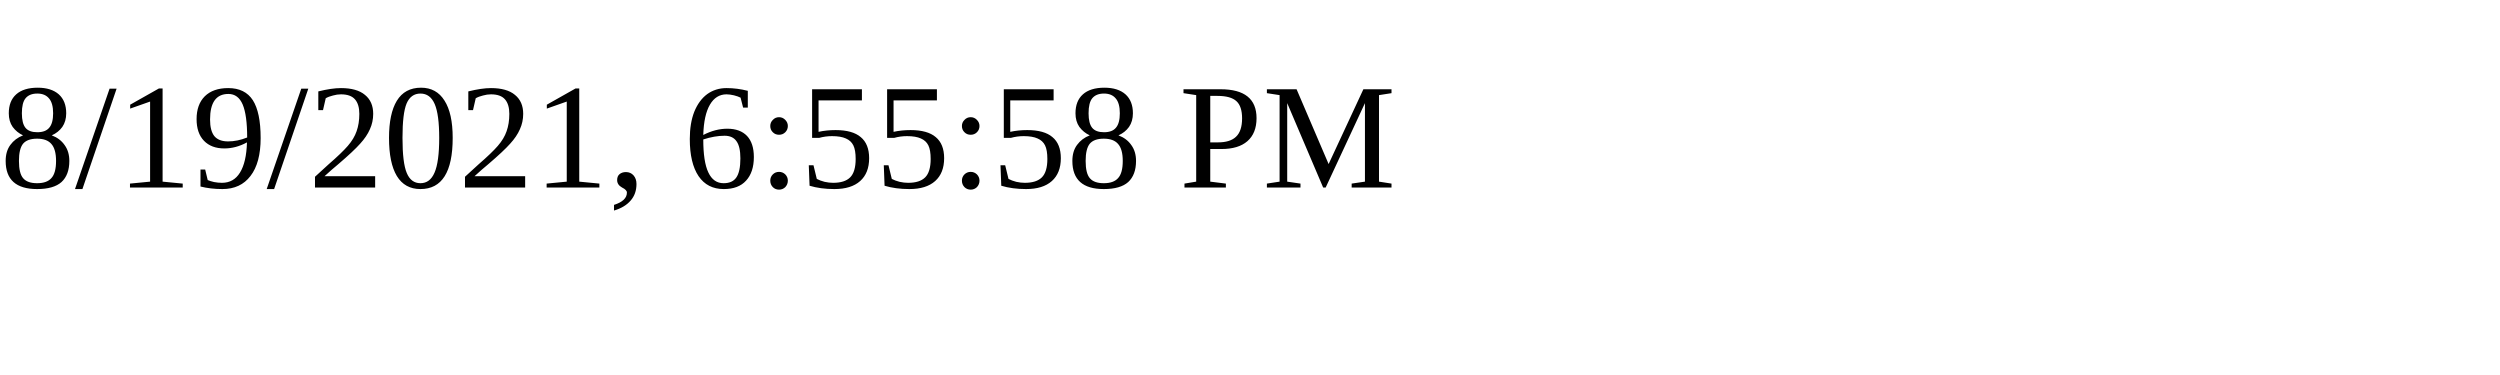
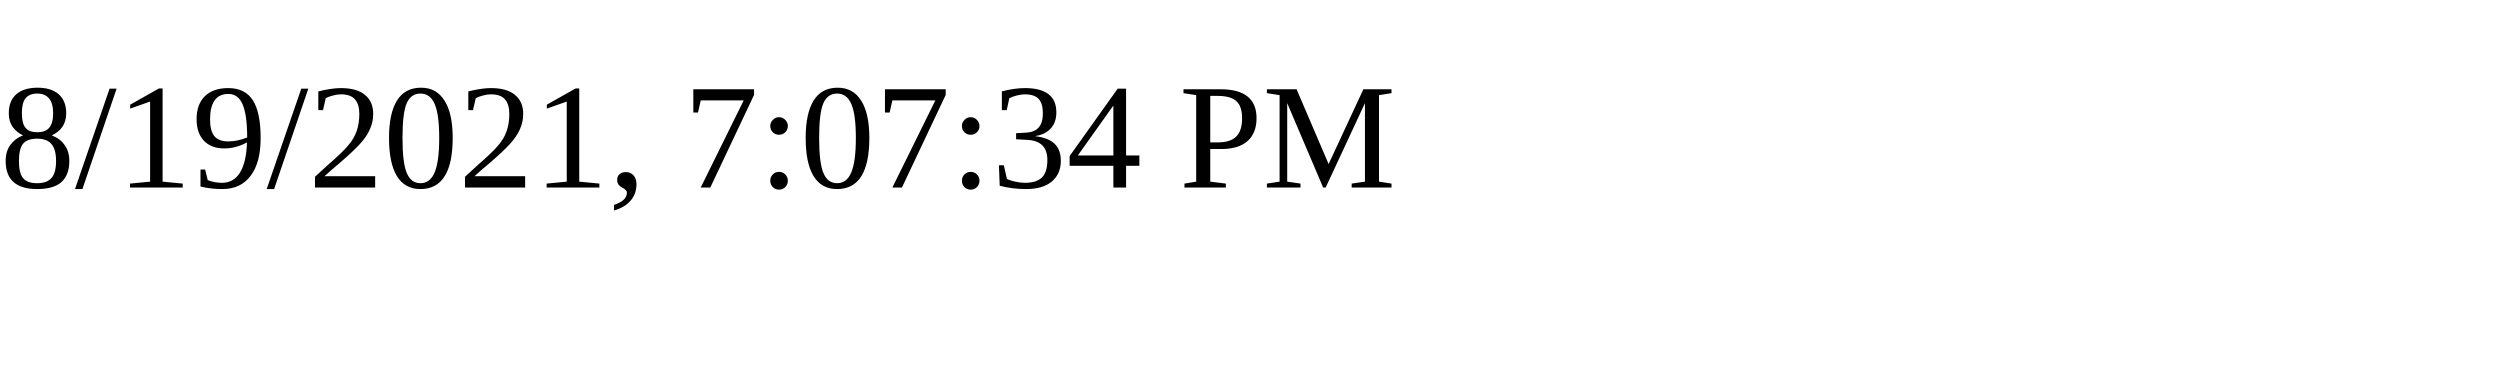
<svg xmlns="http://www.w3.org/2000/svg" height="30" width="200">
-   <text x="0" y="15">8/19/2021, 6:55:58 PM</text>
+   <text x="0" y="15">8/19/2021, 7:07:34 PM</text>
</svg>
